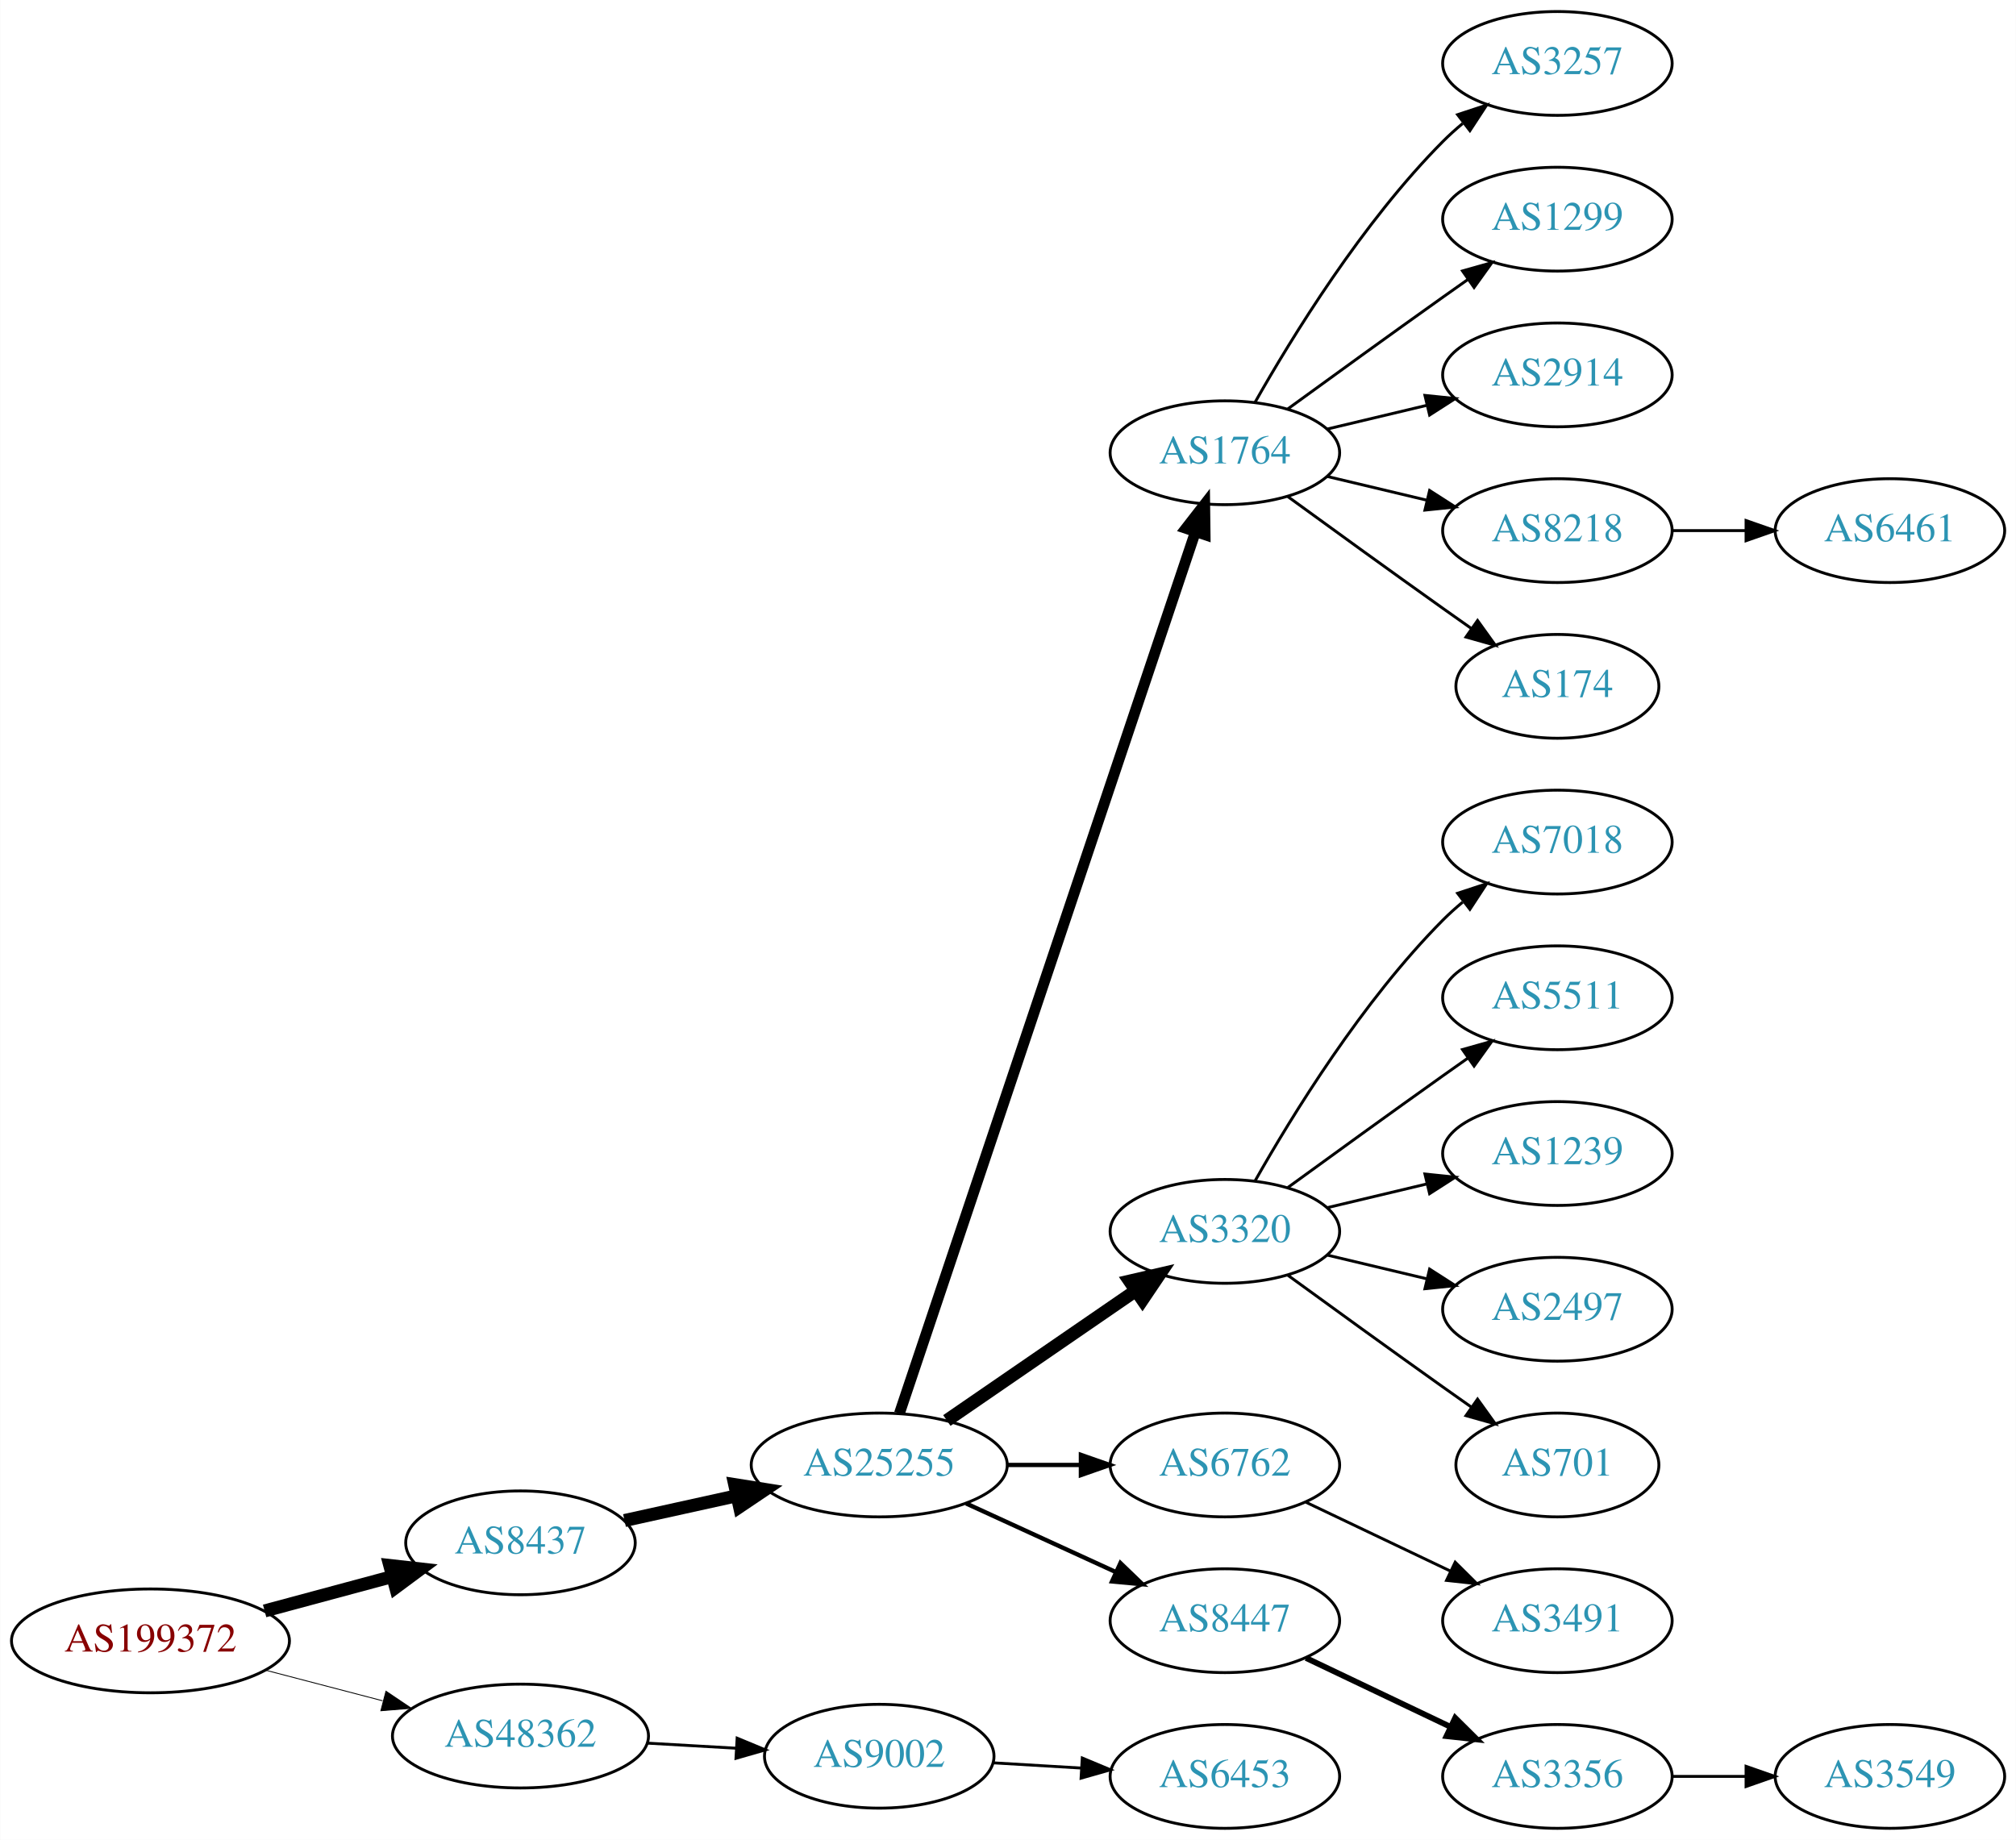
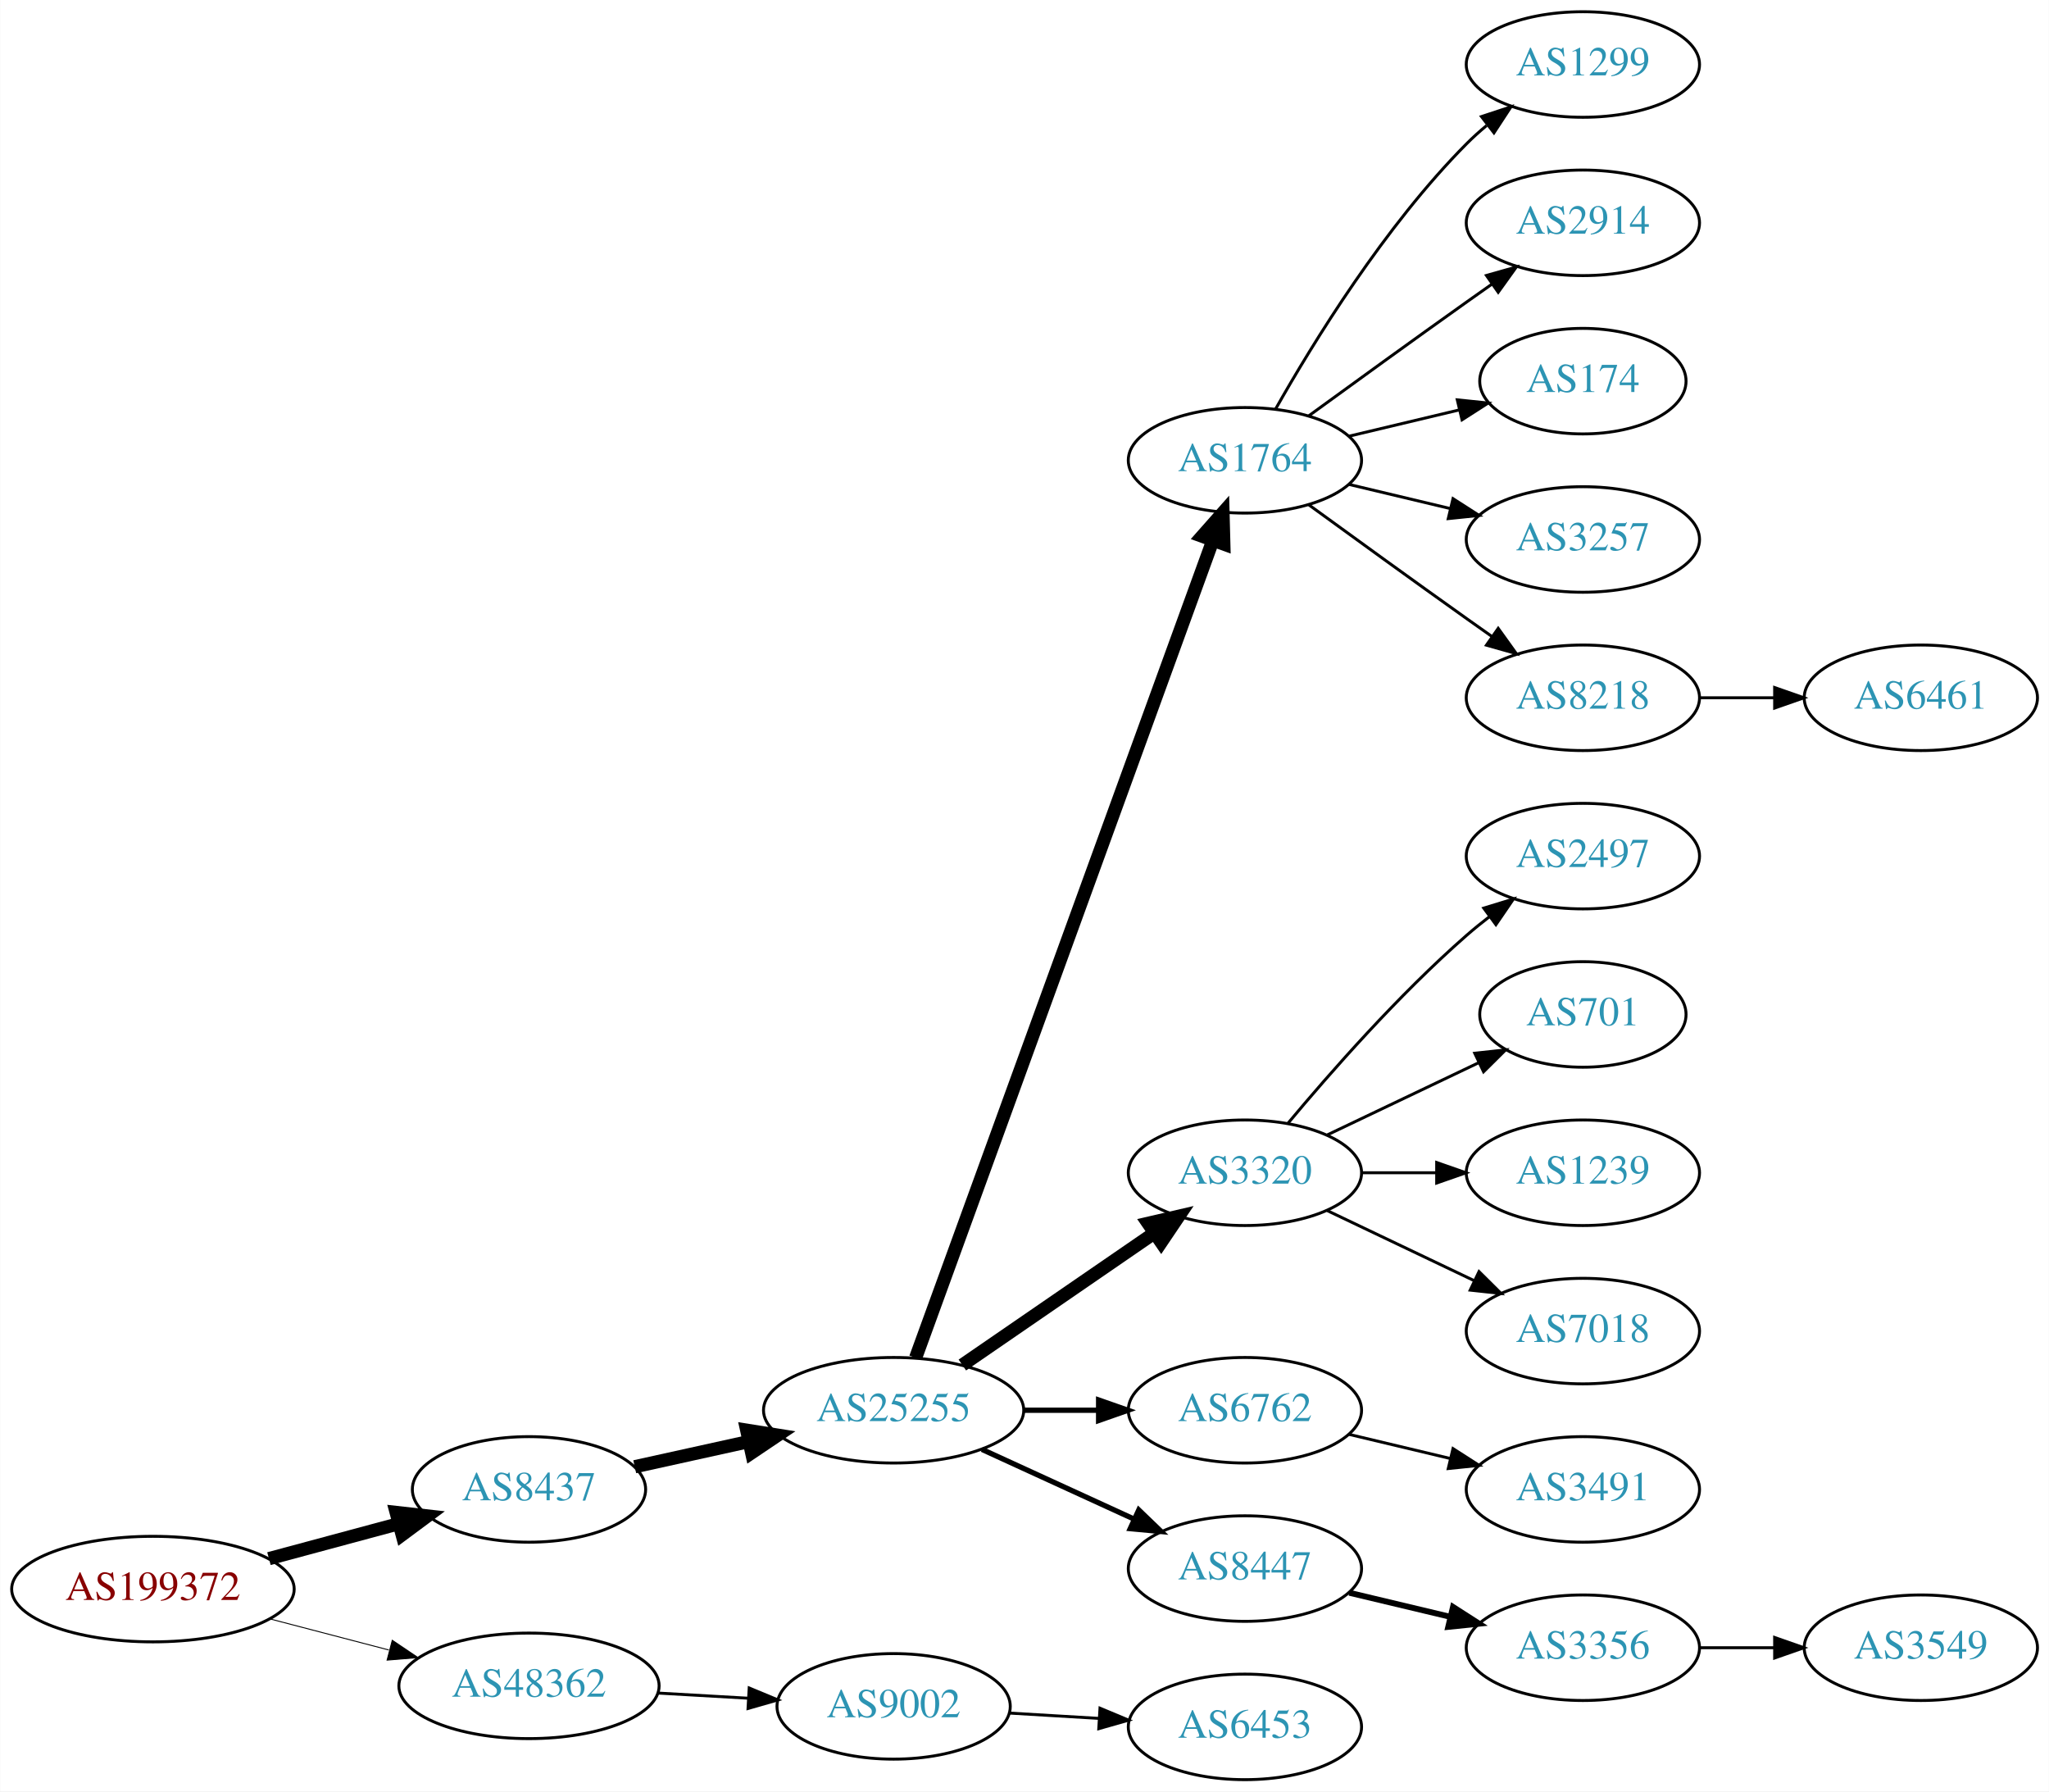
- <svg xmlns="http://www.w3.org/2000/svg" xmlns:xlink="http://www.w3.org/1999/xlink" width="699pt" height="638pt" viewBox="0.00 0.00 698.85 638.00">
-   <g id="graph0" class="graph" transform="scale(1 1) rotate(0) translate(4 634)">
-     <polygon fill="white" stroke="none" points="-4,4 -4,-634 694.855,-634 694.855,4 -4,4" />
+ <svg xmlns="http://www.w3.org/2000/svg" xmlns:xlink="http://www.w3.org/1999/xlink" width="699pt" height="611pt" viewBox="0.00 0.00 698.85 611.00">
+   <g id="graph0" class="graph" transform="scale(1 1) rotate(0) translate(4 607)">
+     <polygon fill="white" stroke="none" points="-4,4 -4,-607 694.855,-607 694.855,4 -4,4" />
    <g id="node1" class="node">
      <g id="a_node1">
        <a xlink:href="/asn/199372" xlink:title="AS199372 ~ Hirschmann Automotive GmbH [AT]">
          <ellipse fill="#ffffff" stroke="black" cx="48.096" cy="-65" rx="48.192" ry="18" />
          <text text-anchor="middle" x="48.096" y="-61.3" font-family="Times,serif" font-size="14.00" fill="#880000">AS199372</text>
        </a>
      </g>
    </g>
    <g id="node2" class="node">
      <g id="a_node2">
        <a xlink:href="/asn/8437" xlink:title="AS8437 ~ Hutchison Drei Austria GmbH [AT]">
          <ellipse fill="#ffffff" stroke="black" cx="176.388" cy="-99" rx="39.794" ry="18" />
          <text text-anchor="middle" x="176.388" y="-95.3" font-family="Times,serif" font-size="14.00" fill="#2c94b3">AS8437</text>
        </a>
      </g>
    </g>
    <g id="edge1" class="edge">
      <path fill="none" stroke="black" stroke-width="4.5" d="M87.674,-75.386C101.701,-79.162 117.644,-83.454 132.056,-87.334" />
      <polygon fill="black" stroke="black" stroke-width="4.5" points="131.066,-91.145 141.746,-89.943 133.113,-83.541 131.066,-91.145" />
    </g>
    <g id="node3" class="node">
      <g id="a_node3">
        <a xlink:href="/asn/48362" xlink:title="AS48362 ~ Stadtwerke Feldkirch [AT]">
          <ellipse fill="#ffffff" stroke="black" cx="176.388" cy="-32" rx="44.393" ry="18" />
          <text text-anchor="middle" x="176.388" y="-28.3" font-family="Times,serif" font-size="14.00" fill="#2c94b3">AS48362</text>
        </a>
      </g>
    </g>
    <g id="edge2" class="edge">
-       <path fill="none" stroke="black" stroke-width="0.3" d="M88.018,-54.83C100.839,-51.479 115.231,-47.719 128.578,-44.231" />
-       <polygon fill="black" stroke="black" stroke-width="0.3" points="129.746,-47.544 138.536,-41.629 127.976,-40.771 129.746,-47.544" />
+       <path fill="none" stroke="black" stroke-width="0.321" d="M88.018,-54.83C100.839,-51.479 115.231,-47.719 128.578,-44.231" />
+       <polygon fill="black" stroke="black" stroke-width="0.321" points="129.746,-47.544 138.536,-41.629 127.976,-40.771 129.746,-47.544" />
    </g>
    <g id="node4" class="node">
      <g id="a_node4">
        <a xlink:href="/asn/25255" xlink:title="AS25255 ~ ==&gt; TELE2 AUSTRIA &lt;== [AT]">
          <ellipse fill="#ffffff" stroke="black" cx="300.78" cy="-126" rx="44.393" ry="18" />
          <text text-anchor="middle" x="300.78" y="-122.3" font-family="Times,serif" font-size="14.00" fill="#2c94b3">AS25255</text>
        </a>
      </g>
    </g>
    <g id="edge3" class="edge">
      <path fill="none" stroke="black" stroke-width="4.5" d="M212.46,-106.737C224.5,-109.393 238.2,-112.415 251.121,-115.266" />
      <polygon fill="black" stroke="black" stroke-width="4.5" points="250.656,-119.195 261.269,-117.505 252.352,-111.505 250.656,-119.195" />
    </g>
-     <g id="node23" class="node">
-       <g id="a_node23">
+     <g id="node22" class="node">
+       <g id="a_node22">
        <a xlink:href="/asn/9002" xlink:title="AS9002 ~ RETN Limited [EU]">
          <ellipse fill="#ffffff" stroke="black" cx="300.78" cy="-25" rx="39.794" ry="18" />
          <text text-anchor="middle" x="300.78" y="-21.3" font-family="Times,serif" font-size="14.00" fill="#2c94b3">AS9002</text>
        </a>
      </g>
    </g>
-     <g id="edge22" class="edge">
+     <g id="edge21" class="edge">
      <path fill="none" stroke="black" d="M220.194,-29.552C230.224,-28.978 240.981,-28.363 251.241,-27.776" />
      <polygon fill="black" stroke="black" points="251.506,-31.267 261.29,-27.201 251.107,-24.278 251.506,-31.267" />
    </g>
    <g id="node5" class="node">
      <g id="a_node5">
        <a xlink:href="/asn/1764" xlink:title="AS1764 ~ NEXTLAYER-AS [AT]">
-           <ellipse fill="#ffffff" stroke="black" cx="420.622" cy="-477" rx="39.794" ry="18" />
-           <text text-anchor="middle" x="420.622" y="-473.3" font-family="Times,serif" font-size="14.00" fill="#2c94b3">AS1764</text>
+           <ellipse fill="#ffffff" stroke="black" cx="420.622" cy="-450" rx="39.794" ry="18" />
+           <text text-anchor="middle" x="420.622" y="-446.3" font-family="Times,serif" font-size="14.00" fill="#2c94b3">AS1764</text>
        </a>
      </g>
    </g>
    <g id="edge4" class="edge">
-       <path fill="none" stroke="black" stroke-width="3.75" d="M307.786,-143.889C327.013,-201.16 387.15,-380.279 410.357,-449.403" />
-       <polygon fill="black" stroke="black" stroke-width="3.75" points="407.128,-450.781 413.629,-459.147 413.764,-448.553 407.128,-450.781" />
+       <path fill="none" stroke="black" stroke-width="4.5" d="M308.283,-143.881C327.84,-197.651 386.208,-358.129 409.682,-422.67" />
+       <polygon fill="black" stroke="black" stroke-width="4.5" points="406.02,-424.122 413.139,-432.174 413.421,-421.431 406.02,-424.122" />
    </g>
    <g id="node6" class="node">
      <g id="a_node6">
        <a xlink:href="/asn/3320" xlink:title="AS3320 ~ DTAG [DE]">
          <ellipse fill="#ffffff" stroke="black" cx="420.622" cy="-207" rx="39.794" ry="18" />
          <text text-anchor="middle" x="420.622" y="-203.3" font-family="Times,serif" font-size="14.00" fill="#2c94b3">AS3320</text>
        </a>
      </g>
    </g>
    <g id="edge5" class="edge">
      <path fill="none" stroke="black" stroke-width="4.5" d="M324.222,-141.426C342.804,-154.198 369.365,-172.455 389.744,-186.463" />
      <polygon fill="black" stroke="black" stroke-width="4.5" points="387.587,-189.758 398.058,-192.178 392.048,-183.269 387.587,-189.758" />
    </g>
    <g id="node7" class="node">
      <g id="a_node7">
        <a xlink:href="/asn/6762" xlink:title="AS6762 ~ TELECOM ITALIA SPARKLE S.p.A. [IT]">
          <ellipse fill="#ffffff" stroke="black" cx="420.622" cy="-126" rx="39.794" ry="18" />
          <text text-anchor="middle" x="420.622" y="-122.3" font-family="Times,serif" font-size="14.00" fill="#2c94b3">AS6762</text>
        </a>
      </g>
    </g>
    <g id="edge6" class="edge">
-       <path fill="none" stroke="black" stroke-width="1.5" d="M344.991,-126C353.303,-126 362.066,-126 370.548,-126" />
-       <polygon fill="black" stroke="black" stroke-width="1.5" points="370.707,-129.5 380.707,-126 370.707,-122.5 370.707,-129.5" />
+       <path fill="none" stroke="black" stroke-width="1.8" d="M344.991,-126C353.303,-126 362.066,-126 370.548,-126" />
+       <polygon fill="black" stroke="black" stroke-width="1.8" points="370.707,-129.5 380.707,-126 370.707,-122.5 370.707,-129.5" />
    </g>
    <g id="node8" class="node">
      <g id="a_node8">
        <a xlink:href="/asn/8447" xlink:title="AS8447 ~ A1 Telekom Austria AG [AT]">
          <ellipse fill="#ffffff" stroke="black" cx="420.622" cy="-72" rx="39.794" ry="18" />
          <text text-anchor="middle" x="420.622" y="-68.3" font-family="Times,serif" font-size="14.00" fill="#2c94b3">AS8447</text>
        </a>
      </g>
    </g>
    <g id="edge7" class="edge">
-       <path fill="none" stroke="black" stroke-width="1.5" d="M330.909,-112.652C346.521,-105.498 365.918,-96.609 382.59,-88.969" />
-       <polygon fill="black" stroke="black" stroke-width="1.5" points="384.409,-91.986 392.042,-84.638 381.493,-85.622 384.409,-91.986" />
+       <path fill="none" stroke="black" stroke-width="1.8" d="M330.909,-112.652C346.521,-105.498 365.918,-96.609 382.59,-88.969" />
+       <polygon fill="black" stroke="black" stroke-width="1.8" points="384.409,-91.986 392.042,-84.638 381.493,-85.622 384.409,-91.986" />
    </g>
    <g id="node9" class="node">
      <g id="a_node9">
-         <a xlink:href="/asn/3257" xlink:title="AS3257 ~ GTT [DE]">
-           <ellipse fill="#ffffff" stroke="black" cx="535.915" cy="-612" rx="39.794" ry="18" />
-           <text text-anchor="middle" x="535.915" y="-608.3" font-family="Times,serif" font-size="14.00" fill="#2c94b3">AS3257</text>
+         <a xlink:href="/asn/1299" xlink:title="AS1299 ~ Telia Carrier [EU]">
+           <ellipse fill="#ffffff" stroke="black" cx="535.915" cy="-585" rx="39.794" ry="18" />
+           <text text-anchor="middle" x="535.915" y="-581.3" font-family="Times,serif" font-size="14.00" fill="#2c94b3">AS1299</text>
        </a>
      </g>
    </g>
    <g id="edge8" class="edge">
-       <path fill="none" stroke="black" d="M431.082,-494.49C443.864,-517.096 468.296,-556.886 496.269,-585 498.379,-587.121 500.676,-589.188 503.061,-591.171" />
-       <polygon fill="black" stroke="black" points="501.313,-594.242 511.376,-597.556 505.577,-588.69 501.313,-594.242" />
+       <path fill="none" stroke="black" d="M431.082,-467.49C443.864,-490.096 468.296,-529.886 496.269,-558 498.379,-560.121 500.676,-562.188 503.061,-564.171" />
+       <polygon fill="black" stroke="black" points="501.313,-567.242 511.376,-570.556 505.577,-561.69 501.313,-567.242" />
    </g>
    <g id="node10" class="node">
      <g id="a_node10">
-         <a xlink:href="/asn/1299" xlink:title="AS1299 ~ Telia Carrier [EU]">
-           <ellipse fill="#ffffff" stroke="black" cx="535.915" cy="-558" rx="39.794" ry="18" />
-           <text text-anchor="middle" x="535.915" y="-554.3" font-family="Times,serif" font-size="14.00" fill="#2c94b3">AS1299</text>
+         <a xlink:href="/asn/2914" xlink:title="AS2914 ~ NTT America, Inc. [US]">
+           <ellipse fill="#ffffff" stroke="black" cx="535.915" cy="-531" rx="39.794" ry="18" />
+           <text text-anchor="middle" x="535.915" y="-527.3" font-family="Times,serif" font-size="14.00" fill="#2c94b3">AS2914</text>
        </a>
      </g>
    </g>
    <g id="edge9" class="edge">
-       <path fill="none" stroke="black" d="M442.471,-492.222C457.404,-503.091 478.018,-518.025 496.269,-531 499.089,-533.005 502.032,-535.085 504.98,-537.159" />
-       <polygon fill="black" stroke="black" points="503.008,-540.05 513.205,-542.926 507.026,-534.319 503.008,-540.05" />
+       <path fill="none" stroke="black" d="M442.471,-465.222C457.404,-476.091 478.018,-491.025 496.269,-504 499.089,-506.005 502.032,-508.085 504.98,-510.159" />
+       <polygon fill="black" stroke="black" points="503.008,-513.05 513.205,-515.926 507.026,-507.319 503.008,-513.05" />
    </g>
    <g id="node11" class="node">
      <g id="a_node11">
-         <a xlink:href="/asn/2914" xlink:title="AS2914 ~ NTT America, Inc. [US]">
-           <ellipse fill="#ffffff" stroke="black" cx="535.915" cy="-504" rx="39.794" ry="18" />
-           <text text-anchor="middle" x="535.915" y="-500.3" font-family="Times,serif" font-size="14.00" fill="#2c94b3">AS2914</text>
+         <a xlink:href="/asn/174" xlink:title="AS174 ~ Cogent Communications [US]">
+           <ellipse fill="#ffffff" stroke="black" cx="535.915" cy="-477" rx="35.194" ry="18" />
+           <text text-anchor="middle" x="535.915" y="-473.3" font-family="Times,serif" font-size="14.00" fill="#2c94b3">AS174</text>
        </a>
      </g>
    </g>
    <g id="edge10" class="edge">
-       <path fill="none" stroke="black" d="M456.229,-485.248C467.101,-487.838 479.255,-490.735 490.698,-493.462" />
-       <polygon fill="black" stroke="black" points="489.981,-496.889 500.52,-495.803 491.604,-490.08 489.981,-496.889" />
+       <path fill="none" stroke="black" d="M456.229,-458.248C468.024,-461.058 481.329,-464.229 493.596,-467.153" />
+       <polygon fill="black" stroke="black" points="493.062,-470.624 503.601,-469.537 494.685,-463.814 493.062,-470.624" />
    </g>
    <g id="node12" class="node">
      <g id="a_node12">
-         <a xlink:href="/asn/8218" xlink:title="AS8218 ~ legacy Neotelecoms [FR]">
-           <ellipse fill="#ffffff" stroke="black" cx="535.915" cy="-450" rx="39.794" ry="18" />
-           <text text-anchor="middle" x="535.915" y="-446.3" font-family="Times,serif" font-size="14.00" fill="#2c94b3">AS8218</text>
+         <a xlink:href="/asn/3257" xlink:title="AS3257 ~ GTT [DE]">
+           <ellipse fill="#ffffff" stroke="black" cx="535.915" cy="-423" rx="39.794" ry="18" />
+           <text text-anchor="middle" x="535.915" y="-419.3" font-family="Times,serif" font-size="14.00" fill="#2c94b3">AS3257</text>
        </a>
      </g>
    </g>
    <g id="edge11" class="edge">
-       <path fill="none" stroke="black" d="M456.229,-468.752C467.101,-466.162 479.255,-463.265 490.698,-460.538" />
-       <polygon fill="black" stroke="black" points="491.604,-463.92 500.52,-458.197 489.981,-457.111 491.604,-463.92" />
+       <path fill="none" stroke="black" d="M456.229,-441.752C467.101,-439.162 479.255,-436.265 490.698,-433.538" />
+       <polygon fill="black" stroke="black" points="491.604,-436.92 500.52,-431.197 489.981,-430.111 491.604,-436.92" />
    </g>
    <g id="node13" class="node">
      <g id="a_node13">
-         <a xlink:href="/asn/174" xlink:title="AS174 ~ Cogent Communications [US]">
-           <ellipse fill="#ffffff" stroke="black" cx="535.915" cy="-396" rx="35.194" ry="18" />
-           <text text-anchor="middle" x="535.915" y="-392.3" font-family="Times,serif" font-size="14.00" fill="#2c94b3">AS174</text>
+         <a xlink:href="/asn/8218" xlink:title="AS8218 ~ legacy Neotelecoms [FR]">
+           <ellipse fill="#ffffff" stroke="black" cx="535.915" cy="-369" rx="39.794" ry="18" />
+           <text text-anchor="middle" x="535.915" y="-365.3" font-family="Times,serif" font-size="14.00" fill="#2c94b3">AS8218</text>
        </a>
      </g>
    </g>
    <g id="edge12" class="edge">
-       <path fill="none" stroke="black" d="M442.471,-461.778C457.404,-450.909 478.018,-435.975 496.269,-423 499.479,-420.718 502.848,-418.339 506.203,-415.982" />
-       <polygon fill="black" stroke="black" points="508.231,-418.834 514.413,-410.23 504.215,-413.101 508.231,-418.834" />
+       <path fill="none" stroke="black" d="M442.471,-434.778C457.404,-423.909 478.018,-408.975 496.269,-396 499.089,-393.995 502.032,-391.915 504.98,-389.841" />
+       <polygon fill="black" stroke="black" points="507.026,-392.681 513.205,-384.074 503.008,-386.95 507.026,-392.681" />
    </g>
    <g id="node14" class="node">
      <g id="a_node14">
-         <a xlink:href="/asn/7018" xlink:title="AS7018 ~ AT&amp;T Services, Inc. [US]">
-           <ellipse fill="#ffffff" stroke="black" cx="535.915" cy="-342" rx="39.794" ry="18" />
-           <text text-anchor="middle" x="535.915" y="-338.3" font-family="Times,serif" font-size="14.00" fill="#2c94b3">AS7018</text>
+         <a xlink:href="/asn/2497" xlink:title="AS2497 ~ Internet Initiative Japan Inc. [JP]">
+           <ellipse fill="#ffffff" stroke="black" cx="535.915" cy="-315" rx="39.794" ry="18" />
+           <text text-anchor="middle" x="535.915" y="-311.3" font-family="Times,serif" font-size="14.00" fill="#2c94b3">AS2497</text>
        </a>
      </g>
    </g>
    <g id="edge13" class="edge">
-       <path fill="none" stroke="black" d="M431.082,-224.49C443.864,-247.096 468.296,-286.886 496.269,-315 498.379,-317.121 500.676,-319.188 503.061,-321.171" />
-       <polygon fill="black" stroke="black" points="501.313,-324.242 511.376,-327.556 505.577,-318.69 501.313,-324.242" />
+       <path fill="none" stroke="black" d="M435.252,-223.817C449.535,-240.929 473.081,-267.745 496.269,-288 498.734,-290.154 501.373,-292.294 504.07,-294.372" />
+       <polygon fill="black" stroke="black" points="502.095,-297.264 512.225,-300.37 506.244,-291.625 502.095,-297.264" />
    </g>
    <g id="node15" class="node">
      <g id="a_node15">
-         <a xlink:href="/asn/5511" xlink:title="AS5511 ~ Orange S.A. [FR]">
-           <ellipse fill="#ffffff" stroke="black" cx="535.915" cy="-288" rx="39.794" ry="18" />
-           <text text-anchor="middle" x="535.915" y="-284.3" font-family="Times,serif" font-size="14.00" fill="#2c94b3">AS5511</text>
+         <a xlink:href="/asn/701" xlink:title="AS701 ~ UUNET [US]">
+           <ellipse fill="#ffffff" stroke="black" cx="535.915" cy="-261" rx="35.194" ry="18" />
+           <text text-anchor="middle" x="535.915" y="-257.3" font-family="Times,serif" font-size="14.00" fill="#2c94b3">AS701</text>
        </a>
      </g>
    </g>
    <g id="edge14" class="edge">
-       <path fill="none" stroke="black" d="M442.471,-222.222C457.404,-233.091 478.018,-248.025 496.269,-261 499.089,-263.005 502.032,-265.085 504.98,-267.159" />
-       <polygon fill="black" stroke="black" points="503.008,-270.05 513.205,-272.926 507.026,-264.319 503.008,-270.05" />
+       <path fill="none" stroke="black" d="M448.759,-219.934C464.19,-227.29 483.676,-236.577 500.211,-244.459" />
+       <polygon fill="black" stroke="black" points="499.02,-247.768 509.553,-248.911 502.032,-241.449 499.02,-247.768" />
    </g>
    <g id="node16" class="node">
      <g id="a_node16">
        <a xlink:href="/asn/1239" xlink:title="AS1239 ~ Sprint [US]">
-           <ellipse fill="#ffffff" stroke="black" cx="535.915" cy="-234" rx="39.794" ry="18" />
-           <text text-anchor="middle" x="535.915" y="-230.3" font-family="Times,serif" font-size="14.00" fill="#2c94b3">AS1239</text>
+           <ellipse fill="#ffffff" stroke="black" cx="535.915" cy="-207" rx="39.794" ry="18" />
+           <text text-anchor="middle" x="535.915" y="-203.3" font-family="Times,serif" font-size="14.00" fill="#2c94b3">AS1239</text>
        </a>
      </g>
    </g>
    <g id="edge15" class="edge">
-       <path fill="none" stroke="black" d="M456.229,-215.248C467.101,-217.838 479.255,-220.735 490.698,-223.462" />
-       <polygon fill="black" stroke="black" points="489.981,-226.889 500.52,-225.803 491.604,-220.08 489.981,-226.889" />
+       <path fill="none" stroke="black" d="M460.294,-207C468.497,-207 477.261,-207 485.794,-207" />
+       <polygon fill="black" stroke="black" points="486.033,-210.5 496.033,-207 486.033,-203.5 486.033,-210.5" />
    </g>
    <g id="node17" class="node">
      <g id="a_node17">
-         <a xlink:href="/asn/2497" xlink:title="AS2497 ~ Internet Initiative Japan Inc. [JP]">
-           <ellipse fill="#ffffff" stroke="black" cx="535.915" cy="-180" rx="39.794" ry="18" />
-           <text text-anchor="middle" x="535.915" y="-176.3" font-family="Times,serif" font-size="14.00" fill="#2c94b3">AS2497</text>
+         <a xlink:href="/asn/7018" xlink:title="AS7018 ~ AT&amp;T Services, Inc. [US]">
+           <ellipse fill="#ffffff" stroke="black" cx="535.915" cy="-153" rx="39.794" ry="18" />
+           <text text-anchor="middle" x="535.915" y="-149.3" font-family="Times,serif" font-size="14.00" fill="#2c94b3">AS7018</text>
        </a>
      </g>
    </g>
    <g id="edge16" class="edge">
-       <path fill="none" stroke="black" d="M456.229,-198.752C467.101,-196.162 479.255,-193.265 490.698,-190.538" />
-       <polygon fill="black" stroke="black" points="491.604,-193.92 500.52,-188.197 489.981,-187.111 491.604,-193.92" />
+       <path fill="none" stroke="black" d="M448.759,-194.066C463.753,-186.919 482.574,-177.948 498.797,-170.215" />
+       <polygon fill="black" stroke="black" points="500.479,-173.291 508,-165.829 497.467,-166.972 500.479,-173.291" />
    </g>
    <g id="node18" class="node">
      <g id="a_node18">
-         <a xlink:href="/asn/701" xlink:title="AS701 ~ UUNET [US]">
-           <ellipse fill="#ffffff" stroke="black" cx="535.915" cy="-126" rx="35.194" ry="18" />
-           <text text-anchor="middle" x="535.915" y="-122.3" font-family="Times,serif" font-size="14.00" fill="#2c94b3">AS701</text>
+         <a xlink:href="/asn/3491" xlink:title="AS3491 ~ PCCW Global, Inc. [US]">
+           <ellipse fill="#ffffff" stroke="black" cx="535.915" cy="-99" rx="39.794" ry="18" />
+           <text text-anchor="middle" x="535.915" y="-95.3" font-family="Times,serif" font-size="14.00" fill="#2c94b3">AS3491</text>
        </a>
      </g>
    </g>
    <g id="edge17" class="edge">
-       <path fill="none" stroke="black" d="M442.471,-191.778C457.404,-180.909 478.018,-165.975 496.269,-153 499.479,-150.718 502.848,-148.339 506.203,-145.982" />
-       <polygon fill="black" stroke="black" points="508.231,-148.834 514.413,-140.23 504.215,-143.101 508.231,-148.834" />
+       <path fill="none" stroke="black" d="M456.229,-117.752C467.101,-115.162 479.255,-112.265 490.698,-109.538" />
+       <polygon fill="black" stroke="black" points="491.604,-112.92 500.52,-107.197 489.981,-106.111 491.604,-112.92" />
    </g>
    <g id="node19" class="node">
      <g id="a_node19">
-         <a xlink:href="/asn/3491" xlink:title="AS3491 ~ PCCW Global, Inc. [US]">
-           <ellipse fill="#ffffff" stroke="black" cx="535.915" cy="-72" rx="39.794" ry="18" />
-           <text text-anchor="middle" x="535.915" y="-68.3" font-family="Times,serif" font-size="14.00" fill="#2c94b3">AS3491</text>
+         <a xlink:href="/asn/3356" xlink:title="AS3356 ~ Level 3 Parent, LLC [US]">
+           <ellipse fill="#ffffff" stroke="black" cx="535.915" cy="-45" rx="39.794" ry="18" />
+           <text text-anchor="middle" x="535.915" y="-41.3" font-family="Times,serif" font-size="14.00" fill="#2c94b3">AS3356</text>
        </a>
      </g>
    </g>
    <g id="edge18" class="edge">
-       <path fill="none" stroke="black" d="M448.759,-113.066C463.753,-105.919 482.574,-96.948 498.797,-89.215" />
-       <polygon fill="black" stroke="black" points="500.479,-92.291 508,-84.829 497.467,-85.972 500.479,-92.291" />
+       <path fill="none" stroke="black" stroke-width="2" d="M456.229,-63.752C467.101,-61.162 479.255,-58.265 490.698,-55.538" />
+       <polygon fill="black" stroke="black" stroke-width="2" points="491.604,-58.92 500.52,-53.197 489.981,-52.111 491.604,-58.92" />
+     </g>
+     <g id="node21" class="node">
+       <g id="a_node21">
+         <a xlink:href="/asn/6461" xlink:title="AS6461 ~ Zayo Bandwidth [US]">
+           <ellipse fill="#ffffff" stroke="black" cx="651.208" cy="-369" rx="39.794" ry="18" />
+           <text text-anchor="middle" x="651.208" y="-365.3" font-family="Times,serif" font-size="14.00" fill="#2c94b3">AS6461</text>
+         </a>
+       </g>
+     </g>
+     <g id="edge20" class="edge">
+       <path fill="none" stroke="black" d="M575.587,-369C583.79,-369 592.554,-369 601.087,-369" />
+       <polygon fill="black" stroke="black" points="601.326,-372.5 611.326,-369 601.326,-365.5 601.326,-372.5" />
    </g>
    <g id="node20" class="node">
      <g id="a_node20">
-         <a xlink:href="/asn/3356" xlink:title="AS3356 ~ Level 3 Parent, LLC [US]">
-           <ellipse fill="#ffffff" stroke="black" cx="535.915" cy="-18" rx="39.794" ry="18" />
-           <text text-anchor="middle" x="535.915" y="-14.3" font-family="Times,serif" font-size="14.00" fill="#2c94b3">AS3356</text>
+         <a xlink:href="/asn/3549" xlink:title="AS3549 ~ Level 3 Parent, LLC [US]">
+           <ellipse fill="#ffffff" stroke="black" cx="651.208" cy="-45" rx="39.794" ry="18" />
+           <text text-anchor="middle" x="651.208" y="-41.3" font-family="Times,serif" font-size="14.00" fill="#2c94b3">AS3549</text>
        </a>
      </g>
    </g>
    <g id="edge19" class="edge">
-       <path fill="none" stroke="black" stroke-width="2" d="M448.759,-59.066C463.753,-51.919 482.574,-42.948 498.797,-35.215" />
-       <polygon fill="black" stroke="black" stroke-width="2" points="500.479,-38.291 508,-30.829 497.467,-31.972 500.479,-38.291" />
-     </g>
-     <g id="node22" class="node">
-       <g id="a_node22">
-         <a xlink:href="/asn/6461" xlink:title="AS6461 ~ Zayo Bandwidth [US]">
-           <ellipse fill="#ffffff" stroke="black" cx="651.208" cy="-450" rx="39.794" ry="18" />
-           <text text-anchor="middle" x="651.208" y="-446.3" font-family="Times,serif" font-size="14.00" fill="#2c94b3">AS6461</text>
-         </a>
-       </g>
-     </g>
-     <g id="edge21" class="edge">
-       <path fill="none" stroke="black" d="M575.587,-450C583.79,-450 592.554,-450 601.087,-450" />
-       <polygon fill="black" stroke="black" points="601.326,-453.5 611.326,-450 601.326,-446.5 601.326,-453.5" />
-     </g>
-     <g id="node21" class="node">
-       <g id="a_node21">
-         <a xlink:href="/asn/3549" xlink:title="AS3549 ~ Level 3 Parent, LLC [US]">
-           <ellipse fill="#ffffff" stroke="black" cx="651.208" cy="-18" rx="39.794" ry="18" />
-           <text text-anchor="middle" x="651.208" y="-14.3" font-family="Times,serif" font-size="14.00" fill="#2c94b3">AS3549</text>
-         </a>
-       </g>
-     </g>
-     <g id="edge20" class="edge">
-       <path fill="none" stroke="black" d="M575.587,-18C583.79,-18 592.554,-18 601.087,-18" />
-       <polygon fill="black" stroke="black" points="601.326,-21.5 611.326,-18 601.326,-14.5 601.326,-21.5" />
-     </g>
-     <g id="node24" class="node">
-       <g id="a_node24">
+       <path fill="none" stroke="black" d="M575.587,-45C583.79,-45 592.554,-45 601.087,-45" />
+       <polygon fill="black" stroke="black" points="601.326,-48.5 611.326,-45 601.326,-41.5 601.326,-48.5" />
+     </g>
+     <g id="node23" class="node">
+       <g id="a_node23">
        <a xlink:href="/asn/6453" xlink:title="AS6453 ~ TATA COMMUNICATIONS (AMERICA) INC [US]">
          <ellipse fill="#ffffff" stroke="black" cx="420.622" cy="-18" rx="39.794" ry="18" />
          <text text-anchor="middle" x="420.622" y="-14.3" font-family="Times,serif" font-size="14.00" fill="#2c94b3">AS6453</text>
        </a>
      </g>
    </g>
-     <g id="edge23" class="edge">
+     <g id="edge22" class="edge">
      <path fill="none" stroke="black" d="M340.366,-22.708C350.132,-22.128 360.749,-21.497 370.943,-20.892" />
      <polygon fill="black" stroke="black" points="371.175,-24.384 380.95,-20.297 370.76,-17.396 371.175,-24.384" />
    </g>
  </g>
</svg>
